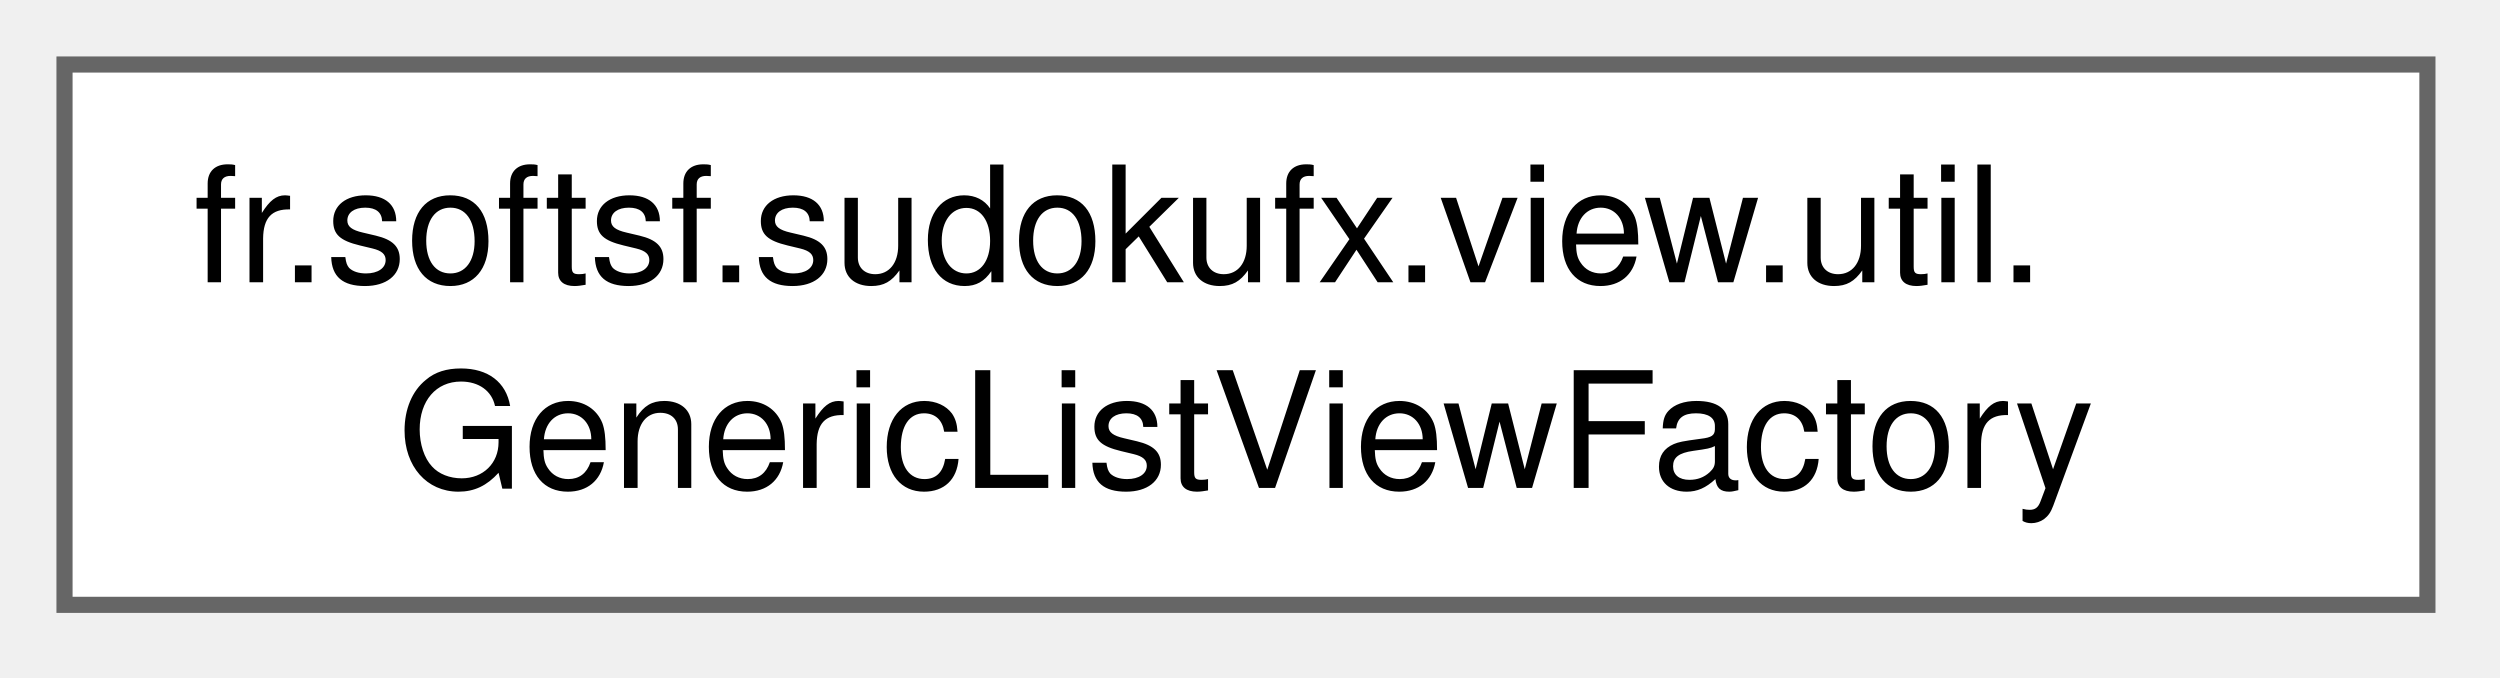
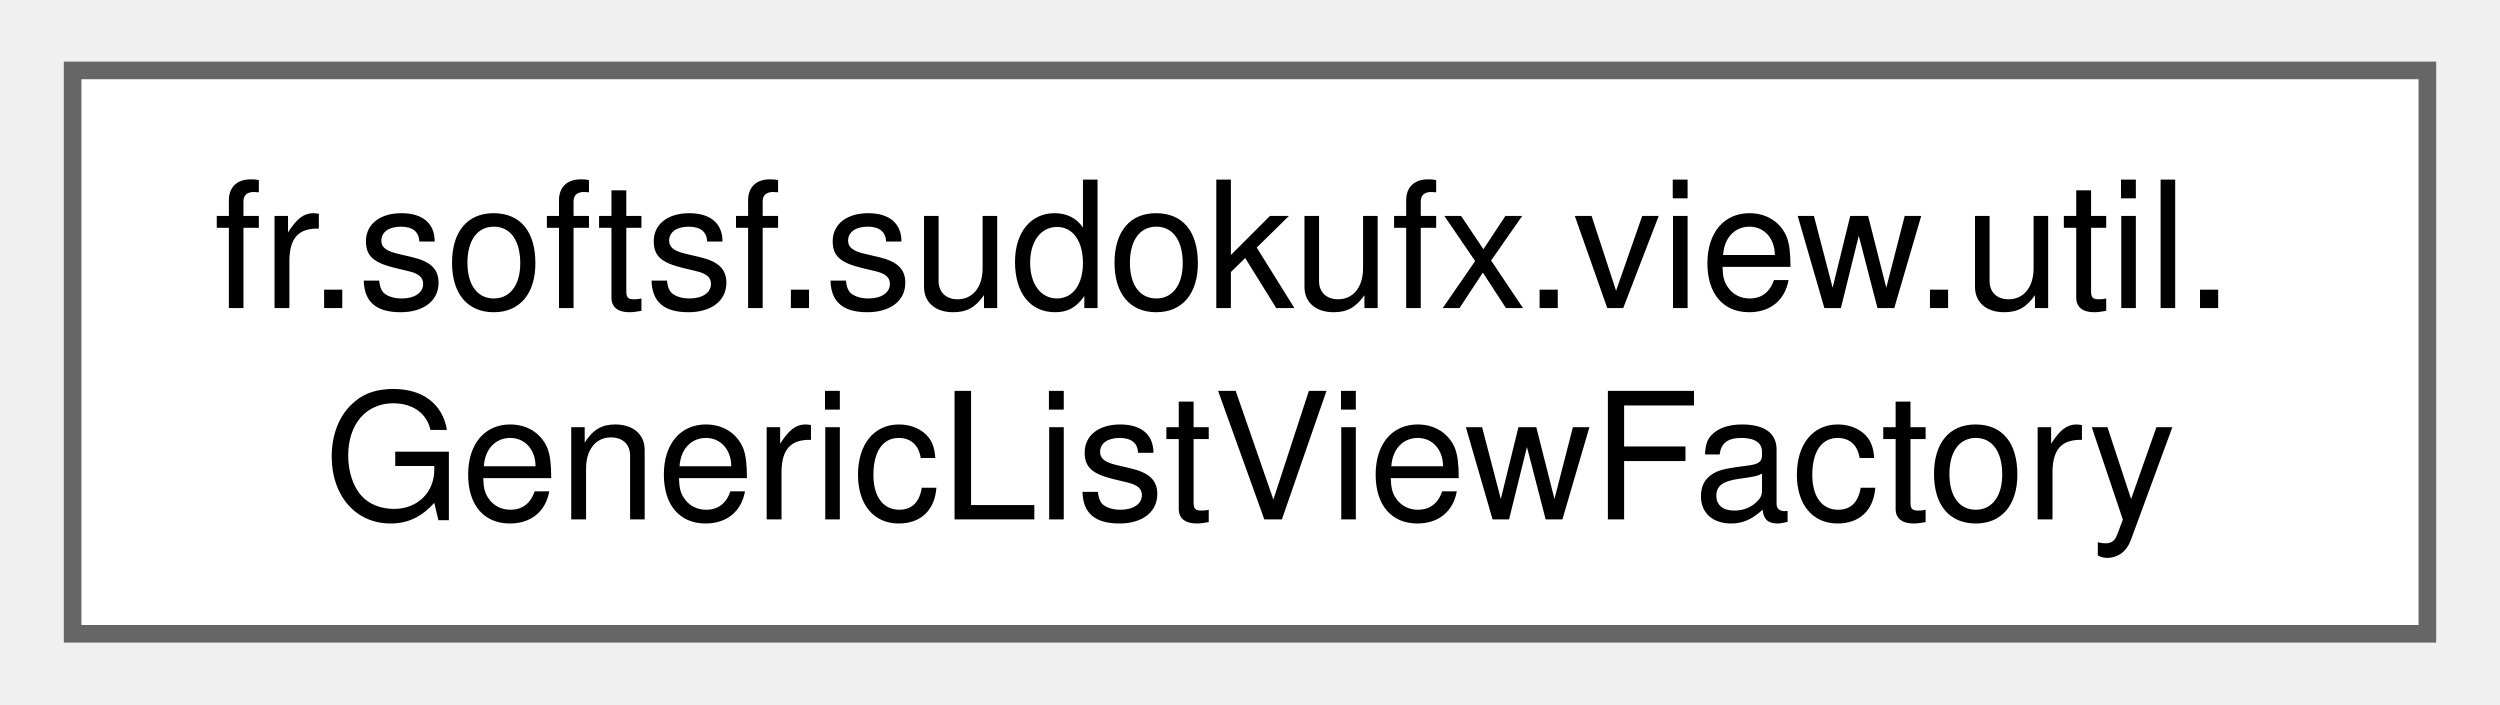
- <svg xmlns="http://www.w3.org/2000/svg" xmlns:xlink="http://www.w3.org/1999/xlink" width="155pt" height="42pt" viewBox="0.00 0.00 155.00 42.00">
-   <g id="graph0" class="graph" transform="scale(1 1) rotate(0) translate(4 37.5)">
+ <svg xmlns="http://www.w3.org/2000/svg" xmlns:xlink="http://www.w3.org/1999/xlink" width="142pt" height="40pt" viewBox="0.00 0.00 141.75 40.00">
+   <g id="graph0" class="graph" transform="scale(1 1) rotate(0) translate(4 36)">
    <g id="Node000000" class="node">
      <g id="a_Node000000">
-         <a xlink:href="classfr_1_1softsf_1_1sudokufx_1_1view_1_1util_1_1GenericListViewFactory.html" target="_top" xlink:title="Factory responsible for configuring ListView components with custom cells and bindings.">
-           <polygon fill="white" stroke="#666666" points="146.5,-33.5 0,-33.5 0,0 146.5,0 146.5,-33.5" />
-           <text xml:space="preserve" text-anchor="start" x="8" y="-20" font-family="Helvetica,sans-Serif" font-size="10.00">fr.softsf.sudokufx.view.util.</text>
-           <text xml:space="preserve" text-anchor="middle" x="73.25" y="-7.25" font-family="Helvetica,sans-Serif" font-size="10.00">GenericListViewFactory</text>
+         <a xlink:href="classfr_1_1softsf_1_1sudokufx_1_1view_1_1util_1_1_generic_list_view_factory.html" target="_top" xlink:title="Factory responsible for configuring ListView components with custom cells and bindings.">
+           <polygon fill="white" stroke="#666666" points="133.75,-32 0,-32 0,0 133.75,0 133.75,-32" />
+           <text text-anchor="start" x="8" y="-18.5" font-family="Helvetica,sans-Serif" font-size="10.00">fr.softsf.sudokufx.view.util.</text>
+           <text text-anchor="middle" x="66.88" y="-6.5" font-family="Helvetica,sans-Serif" font-size="10.00">GenericListViewFactory</text>
        </a>
      </g>
    </g>
  </g>
</svg>
